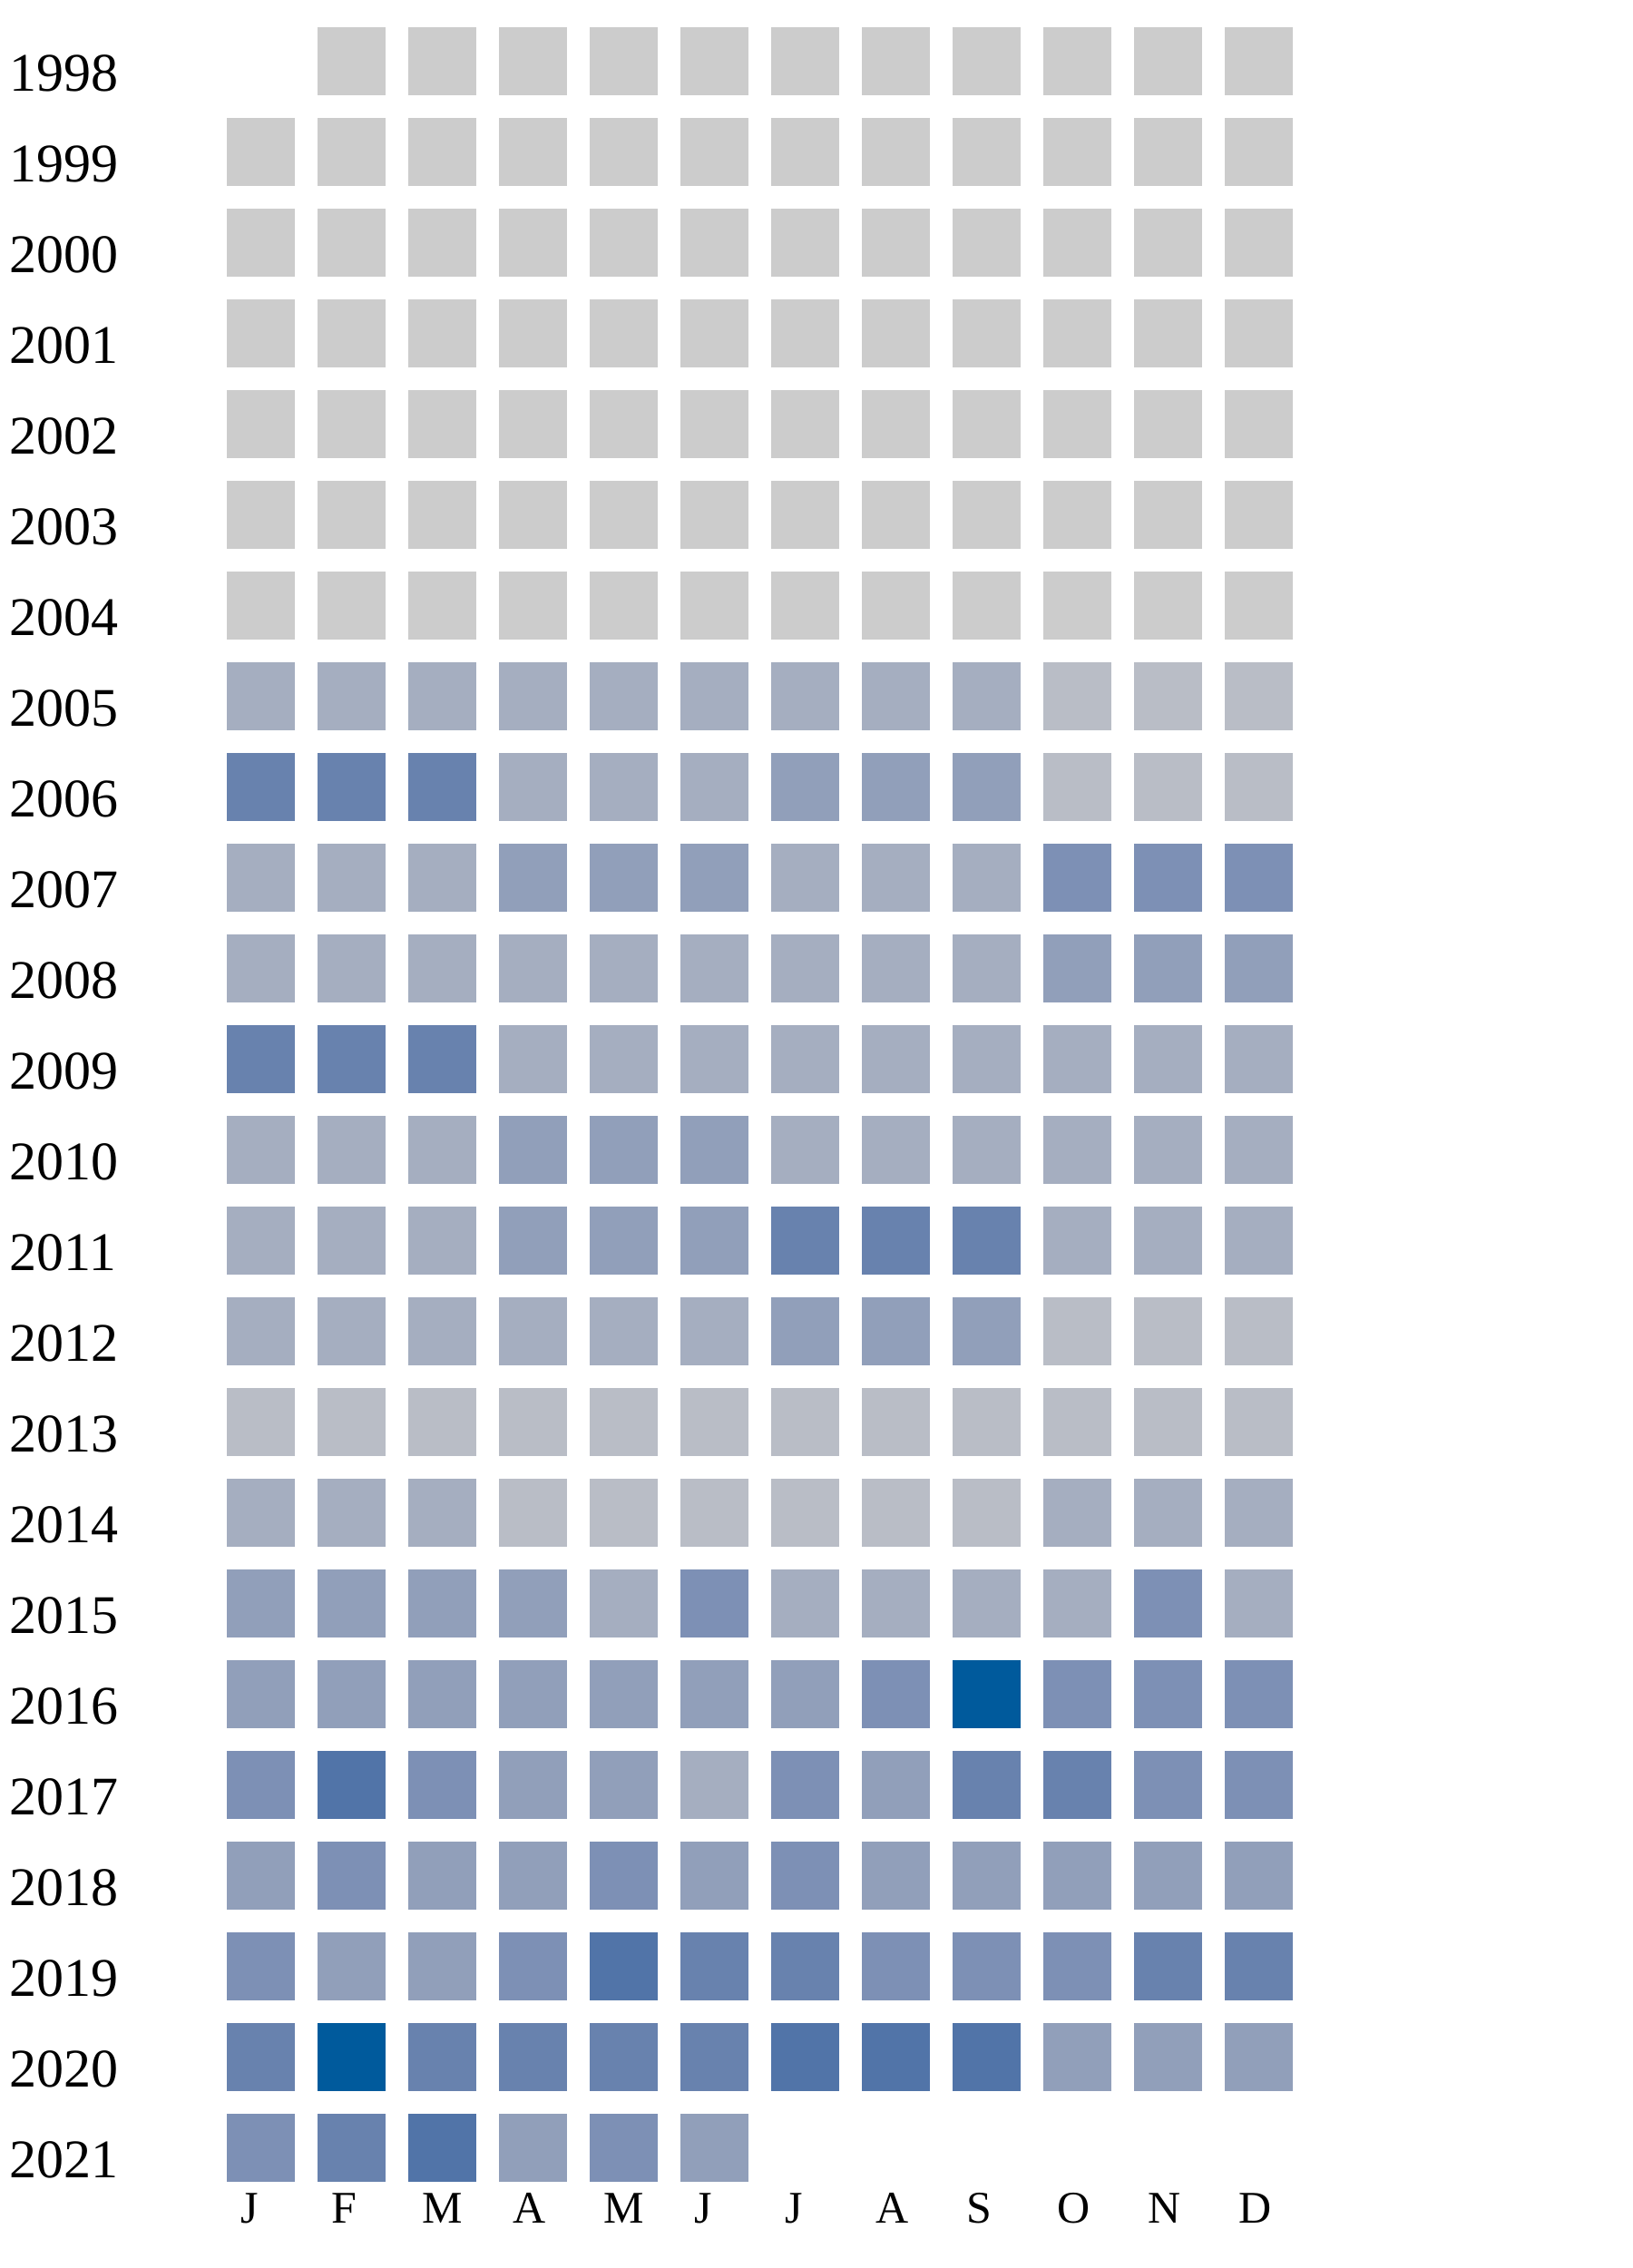
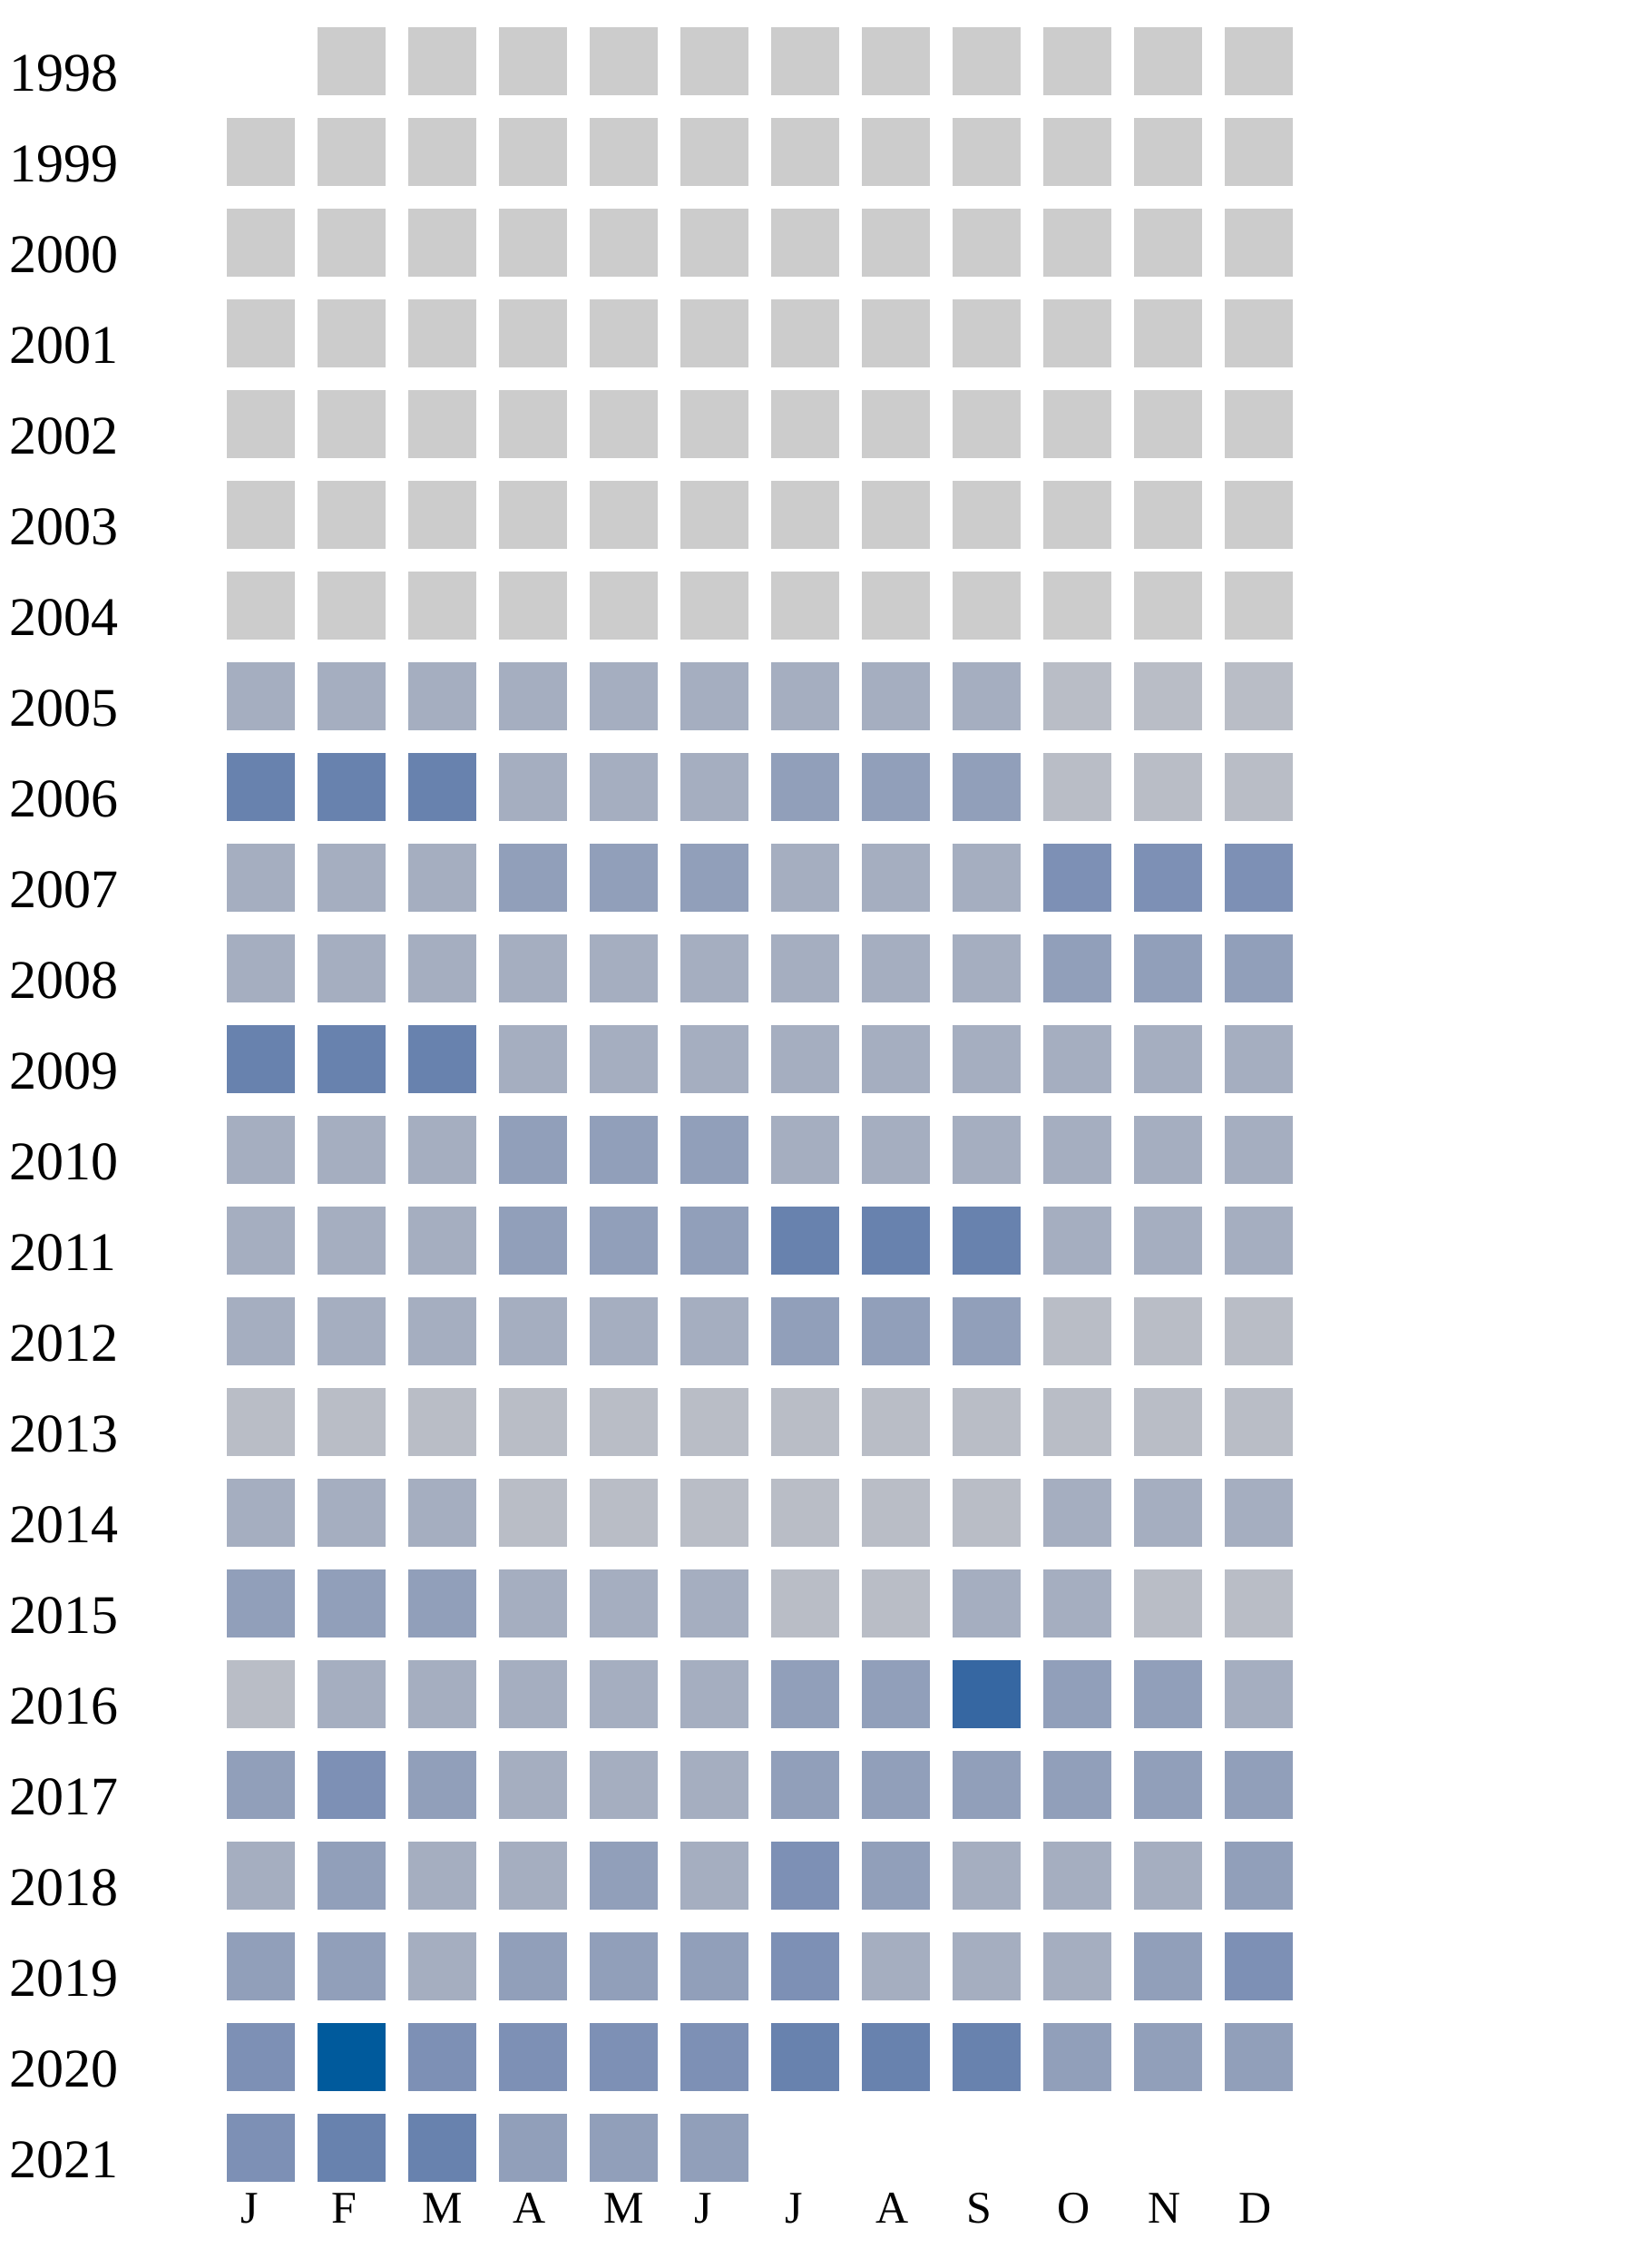
<svg xmlns="http://www.w3.org/2000/svg" width="360" height="500">
  <g transform="translate(0 0)">
    <text x="2" y="20">1998</text>
    <rect x="70" y="6" width="15" height="15" fill="#cccccc" />
    <rect x="90" y="6" width="15" height="15" fill="#cccccc" />
    <rect x="110" y="6" width="15" height="15" fill="#cccccc" />
    <rect x="130" y="6" width="15" height="15" fill="#cccccc" />
    <rect x="150" y="6" width="15" height="15" fill="#cccccc" />
    <rect x="170" y="6" width="15" height="15" fill="#cccccc" />
    <rect x="190" y="6" width="15" height="15" fill="#cccccc" />
    <rect x="210" y="6" width="15" height="15" fill="#cccccc" />
    <rect x="230" y="6" width="15" height="15" fill="#cccccc" />
    <rect x="250" y="6" width="15" height="15" fill="#cccccc" />
    <rect x="270" y="6" width="15" height="15" fill="#cccccc" />
  </g>
  <g transform="translate(0 20)">
    <text x="2" y="20">1999</text>
    <rect x="50" y="6" width="15" height="15" fill="#cccccc" />
    <rect x="70" y="6" width="15" height="15" fill="#cccccc" />
    <rect x="90" y="6" width="15" height="15" fill="#cccccc" />
    <rect x="110" y="6" width="15" height="15" fill="#cccccc" />
    <rect x="130" y="6" width="15" height="15" fill="#cccccc" />
    <rect x="150" y="6" width="15" height="15" fill="#cccccc" />
    <rect x="170" y="6" width="15" height="15" fill="#cccccc" />
    <rect x="190" y="6" width="15" height="15" fill="#cccccc" />
    <rect x="210" y="6" width="15" height="15" fill="#cccccc" />
    <rect x="230" y="6" width="15" height="15" fill="#cccccc" />
    <rect x="250" y="6" width="15" height="15" fill="#cccccc" />
    <rect x="270" y="6" width="15" height="15" fill="#cccccc" />
  </g>
  <g transform="translate(0 40)">
    <text x="2" y="20">2000</text>
    <rect x="50" y="6" width="15" height="15" fill="#cccccc" />
    <rect x="70" y="6" width="15" height="15" fill="#cccccc" />
    <rect x="90" y="6" width="15" height="15" fill="#cccccc" />
    <rect x="110" y="6" width="15" height="15" fill="#cccccc" />
    <rect x="130" y="6" width="15" height="15" fill="#cccccc" />
    <rect x="150" y="6" width="15" height="15" fill="#cccccc" />
    <rect x="170" y="6" width="15" height="15" fill="#cccccc" />
    <rect x="190" y="6" width="15" height="15" fill="#cccccc" />
    <rect x="210" y="6" width="15" height="15" fill="#cccccc" />
    <rect x="230" y="6" width="15" height="15" fill="#cccccc" />
    <rect x="250" y="6" width="15" height="15" fill="#cccccc" />
    <rect x="270" y="6" width="15" height="15" fill="#cccccc" />
  </g>
  <g transform="translate(0 60)">
    <text x="2" y="20">2001</text>
    <rect x="50" y="6" width="15" height="15" fill="#cccccc" />
    <rect x="70" y="6" width="15" height="15" fill="#cccccc" />
    <rect x="90" y="6" width="15" height="15" fill="#cccccc" />
    <rect x="110" y="6" width="15" height="15" fill="#cccccc" />
    <rect x="130" y="6" width="15" height="15" fill="#cccccc" />
    <rect x="150" y="6" width="15" height="15" fill="#cccccc" />
    <rect x="170" y="6" width="15" height="15" fill="#cccccc" />
    <rect x="190" y="6" width="15" height="15" fill="#cccccc" />
    <rect x="210" y="6" width="15" height="15" fill="#cccccc" />
    <rect x="230" y="6" width="15" height="15" fill="#cccccc" />
    <rect x="250" y="6" width="15" height="15" fill="#cccccc" />
    <rect x="270" y="6" width="15" height="15" fill="#cccccc" />
  </g>
  <g transform="translate(0 80)">
    <text x="2" y="20">2002</text>
    <rect x="50" y="6" width="15" height="15" fill="#cccccc" />
    <rect x="70" y="6" width="15" height="15" fill="#cccccc" />
    <rect x="90" y="6" width="15" height="15" fill="#cccccc" />
    <rect x="110" y="6" width="15" height="15" fill="#cccccc" />
    <rect x="130" y="6" width="15" height="15" fill="#cccccc" />
    <rect x="150" y="6" width="15" height="15" fill="#cccccc" />
    <rect x="170" y="6" width="15" height="15" fill="#cccccc" />
    <rect x="190" y="6" width="15" height="15" fill="#cccccc" />
    <rect x="210" y="6" width="15" height="15" fill="#cccccc" />
    <rect x="230" y="6" width="15" height="15" fill="#cccccc" />
    <rect x="250" y="6" width="15" height="15" fill="#cccccc" />
    <rect x="270" y="6" width="15" height="15" fill="#cccccc" />
  </g>
  <g transform="translate(0 100)">
    <text x="2" y="20">2003</text>
    <rect x="50" y="6" width="15" height="15" fill="#cccccc" />
    <rect x="70" y="6" width="15" height="15" fill="#cccccc" />
    <rect x="90" y="6" width="15" height="15" fill="#cccccc" />
    <rect x="110" y="6" width="15" height="15" fill="#cccccc" />
    <rect x="130" y="6" width="15" height="15" fill="#cccccc" />
    <rect x="150" y="6" width="15" height="15" fill="#cccccc" />
    <rect x="170" y="6" width="15" height="15" fill="#cccccc" />
    <rect x="190" y="6" width="15" height="15" fill="#cccccc" />
    <rect x="210" y="6" width="15" height="15" fill="#cccccc" />
    <rect x="230" y="6" width="15" height="15" fill="#cccccc" />
    <rect x="250" y="6" width="15" height="15" fill="#cccccc" />
    <rect x="270" y="6" width="15" height="15" fill="#cccccc" />
  </g>
  <g transform="translate(0 120)">
    <text x="2" y="20">2004</text>
    <rect x="50" y="6" width="15" height="15" fill="#cccccc" />
    <rect x="70" y="6" width="15" height="15" fill="#cccccc" />
    <rect x="90" y="6" width="15" height="15" fill="#cccccc" />
    <rect x="110" y="6" width="15" height="15" fill="#cccccc" />
    <rect x="130" y="6" width="15" height="15" fill="#cccccc" />
    <rect x="150" y="6" width="15" height="15" fill="#cccccc" />
    <rect x="170" y="6" width="15" height="15" fill="#cccccc" />
    <rect x="190" y="6" width="15" height="15" fill="#cccccc" />
    <rect x="210" y="6" width="15" height="15" fill="#cccccc" />
    <rect x="230" y="6" width="15" height="15" fill="#cccccc" />
    <rect x="250" y="6" width="15" height="15" fill="#cccccc" />
    <rect x="270" y="6" width="15" height="15" fill="#cccccc" />
  </g>
  <g transform="translate(0 140)">
    <text x="2" y="20">2005</text>
    <rect x="50" y="6" width="15" height="15" fill="#a5aec0" />
    <rect x="70" y="6" width="15" height="15" fill="#a5aec0" />
    <rect x="90" y="6" width="15" height="15" fill="#a5aec0" />
    <rect x="110" y="6" width="15" height="15" fill="#a5aec0" />
    <rect x="130" y="6" width="15" height="15" fill="#a5aec0" />
    <rect x="150" y="6" width="15" height="15" fill="#a5aec0" />
    <rect x="170" y="6" width="15" height="15" fill="#a5aec0" />
    <rect x="190" y="6" width="15" height="15" fill="#a5aec0" />
    <rect x="210" y="6" width="15" height="15" fill="#a5aec0" />
    <rect x="230" y="6" width="15" height="15" fill="#b9bdc6" />
    <rect x="250" y="6" width="15" height="15" fill="#b9bdc6" />
    <rect x="270" y="6" width="15" height="15" fill="#b9bdc6" />
  </g>
  <g transform="translate(0 160)">
    <text x="2" y="20">2006</text>
    <rect x="50" y="6" width="15" height="15" fill="#6882ae" />
    <rect x="70" y="6" width="15" height="15" fill="#6882ae" />
    <rect x="90" y="6" width="15" height="15" fill="#6882ae" />
    <rect x="110" y="6" width="15" height="15" fill="#a5aec0" />
    <rect x="130" y="6" width="15" height="15" fill="#a5aec0" />
    <rect x="150" y="6" width="15" height="15" fill="#a5aec0" />
    <rect x="170" y="6" width="15" height="15" fill="#919fba" />
    <rect x="190" y="6" width="15" height="15" fill="#919fba" />
    <rect x="210" y="6" width="15" height="15" fill="#919fba" />
    <rect x="230" y="6" width="15" height="15" fill="#b9bdc6" />
    <rect x="250" y="6" width="15" height="15" fill="#b9bdc6" />
    <rect x="270" y="6" width="15" height="15" fill="#b9bdc6" />
  </g>
  <g transform="translate(0 180)">
    <text x="2" y="20">2007</text>
    <rect x="50" y="6" width="15" height="15" fill="#a5aec0" />
    <rect x="70" y="6" width="15" height="15" fill="#a5aec0" />
    <rect x="90" y="6" width="15" height="15" fill="#a5aec0" />
    <rect x="110" y="6" width="15" height="15" fill="#919fba" />
    <rect x="130" y="6" width="15" height="15" fill="#919fba" />
    <rect x="150" y="6" width="15" height="15" fill="#919fba" />
    <rect x="170" y="6" width="15" height="15" fill="#a5aec0" />
    <rect x="190" y="6" width="15" height="15" fill="#a5aec0" />
    <rect x="210" y="6" width="15" height="15" fill="#a5aec0" />
    <rect x="230" y="6" width="15" height="15" fill="#7d90b5" />
    <rect x="250" y="6" width="15" height="15" fill="#7d90b5" />
    <rect x="270" y="6" width="15" height="15" fill="#7d90b5" />
  </g>
  <g transform="translate(0 200)">
    <text x="2" y="20">2008</text>
    <rect x="50" y="6" width="15" height="15" fill="#a5aec0" />
    <rect x="70" y="6" width="15" height="15" fill="#a5aec0" />
    <rect x="90" y="6" width="15" height="15" fill="#a5aec0" />
    <rect x="110" y="6" width="15" height="15" fill="#a5aec0" />
    <rect x="130" y="6" width="15" height="15" fill="#a5aec0" />
    <rect x="150" y="6" width="15" height="15" fill="#a5aec0" />
    <rect x="170" y="6" width="15" height="15" fill="#a5aec0" />
    <rect x="190" y="6" width="15" height="15" fill="#a5aec0" />
    <rect x="210" y="6" width="15" height="15" fill="#a5aec0" />
    <rect x="230" y="6" width="15" height="15" fill="#919fba" />
    <rect x="250" y="6" width="15" height="15" fill="#919fba" />
    <rect x="270" y="6" width="15" height="15" fill="#919fba" />
  </g>
  <g transform="translate(0 220)">
    <text x="2" y="20">2009</text>
    <rect x="50" y="6" width="15" height="15" fill="#6882ae" />
    <rect x="70" y="6" width="15" height="15" fill="#6882ae" />
    <rect x="90" y="6" width="15" height="15" fill="#6882ae" />
    <rect x="110" y="6" width="15" height="15" fill="#a5aec0" />
    <rect x="130" y="6" width="15" height="15" fill="#a5aec0" />
    <rect x="150" y="6" width="15" height="15" fill="#a5aec0" />
    <rect x="170" y="6" width="15" height="15" fill="#a5aec0" />
    <rect x="190" y="6" width="15" height="15" fill="#a5aec0" />
    <rect x="210" y="6" width="15" height="15" fill="#a5aec0" />
    <rect x="230" y="6" width="15" height="15" fill="#a5aec0" />
    <rect x="250" y="6" width="15" height="15" fill="#a5aec0" />
    <rect x="270" y="6" width="15" height="15" fill="#a5aec0" />
  </g>
  <g transform="translate(0 240)">
    <text x="2" y="20">2010</text>
    <rect x="50" y="6" width="15" height="15" fill="#a5aec0" />
    <rect x="70" y="6" width="15" height="15" fill="#a5aec0" />
    <rect x="90" y="6" width="15" height="15" fill="#a5aec0" />
    <rect x="110" y="6" width="15" height="15" fill="#919fba" />
    <rect x="130" y="6" width="15" height="15" fill="#919fba" />
    <rect x="150" y="6" width="15" height="15" fill="#919fba" />
    <rect x="170" y="6" width="15" height="15" fill="#a5aec0" />
    <rect x="190" y="6" width="15" height="15" fill="#a5aec0" />
    <rect x="210" y="6" width="15" height="15" fill="#a5aec0" />
    <rect x="230" y="6" width="15" height="15" fill="#a5aec0" />
    <rect x="250" y="6" width="15" height="15" fill="#a5aec0" />
    <rect x="270" y="6" width="15" height="15" fill="#a5aec0" />
  </g>
  <g transform="translate(0 260)">
    <text x="2" y="20">2011</text>
    <rect x="50" y="6" width="15" height="15" fill="#a5aec0" />
    <rect x="70" y="6" width="15" height="15" fill="#a5aec0" />
    <rect x="90" y="6" width="15" height="15" fill="#a5aec0" />
    <rect x="110" y="6" width="15" height="15" fill="#919fba" />
    <rect x="130" y="6" width="15" height="15" fill="#919fba" />
    <rect x="150" y="6" width="15" height="15" fill="#919fba" />
    <rect x="170" y="6" width="15" height="15" fill="#6882ae" />
    <rect x="190" y="6" width="15" height="15" fill="#6882ae" />
    <rect x="210" y="6" width="15" height="15" fill="#6882ae" />
    <rect x="230" y="6" width="15" height="15" fill="#a5aec0" />
    <rect x="250" y="6" width="15" height="15" fill="#a5aec0" />
    <rect x="270" y="6" width="15" height="15" fill="#a5aec0" />
  </g>
  <g transform="translate(0 280)">
    <text x="2" y="20">2012</text>
    <rect x="50" y="6" width="15" height="15" fill="#a5aec0" />
    <rect x="70" y="6" width="15" height="15" fill="#a5aec0" />
    <rect x="90" y="6" width="15" height="15" fill="#a5aec0" />
    <rect x="110" y="6" width="15" height="15" fill="#a5aec0" />
    <rect x="130" y="6" width="15" height="15" fill="#a5aec0" />
    <rect x="150" y="6" width="15" height="15" fill="#a5aec0" />
    <rect x="170" y="6" width="15" height="15" fill="#919fba" />
    <rect x="190" y="6" width="15" height="15" fill="#919fba" />
    <rect x="210" y="6" width="15" height="15" fill="#919fba" />
    <rect x="230" y="6" width="15" height="15" fill="#b9bdc6" />
    <rect x="250" y="6" width="15" height="15" fill="#b9bdc6" />
    <rect x="270" y="6" width="15" height="15" fill="#b9bdc6" />
  </g>
  <g transform="translate(0 300)">
    <text x="2" y="20">2013</text>
    <rect x="50" y="6" width="15" height="15" fill="#b9bdc6" />
    <rect x="70" y="6" width="15" height="15" fill="#b9bdc6" />
    <rect x="90" y="6" width="15" height="15" fill="#b9bdc6" />
    <rect x="110" y="6" width="15" height="15" fill="#b9bdc6" />
    <rect x="130" y="6" width="15" height="15" fill="#b9bdc6" />
    <rect x="150" y="6" width="15" height="15" fill="#b9bdc6" />
    <rect x="170" y="6" width="15" height="15" fill="#b9bdc6" />
    <rect x="190" y="6" width="15" height="15" fill="#b9bdc6" />
    <rect x="210" y="6" width="15" height="15" fill="#b9bdc6" />
    <rect x="230" y="6" width="15" height="15" fill="#b9bdc6" />
    <rect x="250" y="6" width="15" height="15" fill="#b9bdc6" />
    <rect x="270" y="6" width="15" height="15" fill="#b9bdc6" />
  </g>
  <g transform="translate(0 320)">
    <text x="2" y="20">2014</text>
    <rect x="50" y="6" width="15" height="15" fill="#a5aec0" />
    <rect x="70" y="6" width="15" height="15" fill="#a5aec0" />
    <rect x="90" y="6" width="15" height="15" fill="#a5aec0" />
    <rect x="110" y="6" width="15" height="15" fill="#b9bdc6" />
    <rect x="130" y="6" width="15" height="15" fill="#b9bdc6" />
    <rect x="150" y="6" width="15" height="15" fill="#b9bdc6" />
    <rect x="170" y="6" width="15" height="15" fill="#b9bdc6" />
    <rect x="190" y="6" width="15" height="15" fill="#b9bdc6" />
    <rect x="210" y="6" width="15" height="15" fill="#b9bdc6" />
    <rect x="230" y="6" width="15" height="15" fill="#a5aec0" />
    <rect x="250" y="6" width="15" height="15" fill="#a5aec0" />
    <rect x="270" y="6" width="15" height="15" fill="#a5aec0" />
  </g>
  <g transform="translate(0 340)">
    <text x="2" y="20">2015</text>
    <rect x="50" y="6" width="15" height="15" fill="#919fba" />
    <rect x="70" y="6" width="15" height="15" fill="#919fba" />
    <rect x="90" y="6" width="15" height="15" fill="#919fba" />
-     <rect x="110" y="6" width="15" height="15" fill="#919fba" />
-     <rect x="130" y="6" width="15" height="15" fill="#a5aec0" />
-     <rect x="150" y="6" width="15" height="15" fill="#7d90b5" />
-     <rect x="170" y="6" width="15" height="15" fill="#a5aec0" />
-     <rect x="190" y="6" width="15" height="15" fill="#a5aec0" />
-     <rect x="210" y="6" width="15" height="15" fill="#a5aec0" />
-     <rect x="230" y="6" width="15" height="15" fill="#a5aec0" />
-     <rect x="250" y="6" width="15" height="15" fill="#7d90b5" />
-     <rect x="270" y="6" width="15" height="15" fill="#a5aec0" />
+     <rect x="110" y="6" width="15" height="15" fill="#a5aec0" />
+     <rect x="130" y="6" width="15" height="15" fill="#a5aec0" />
+     <rect x="150" y="6" width="15" height="15" fill="#a5aec0" />
+     <rect x="170" y="6" width="15" height="15" fill="#b9bdc6" />
+     <rect x="190" y="6" width="15" height="15" fill="#b9bdc6" />
+     <rect x="210" y="6" width="15" height="15" fill="#a5aec0" />
+     <rect x="230" y="6" width="15" height="15" fill="#a5aec0" />
+     <rect x="250" y="6" width="15" height="15" fill="#b9bdc6" />
+     <rect x="270" y="6" width="15" height="15" fill="#b9bdc6" />
  </g>
  <g transform="translate(0 360)">
    <text x="2" y="20">2016</text>
-     <rect x="50" y="6" width="15" height="15" fill="#919fba" />
-     <rect x="70" y="6" width="15" height="15" fill="#919fba" />
-     <rect x="90" y="6" width="15" height="15" fill="#919fba" />
-     <rect x="110" y="6" width="15" height="15" fill="#919fba" />
-     <rect x="130" y="6" width="15" height="15" fill="#919fba" />
-     <rect x="150" y="6" width="15" height="15" fill="#919fba" />
+     <rect x="50" y="6" width="15" height="15" fill="#b9bdc6" />
+     <rect x="70" y="6" width="15" height="15" fill="#a5aec0" />
+     <rect x="90" y="6" width="15" height="15" fill="#a5aec0" />
+     <rect x="110" y="6" width="15" height="15" fill="#a5aec0" />
+     <rect x="130" y="6" width="15" height="15" fill="#a5aec0" />
+     <rect x="150" y="6" width="15" height="15" fill="#a5aec0" />
    <rect x="170" y="6" width="15" height="15" fill="#919fba" />
-     <rect x="190" y="6" width="15" height="15" fill="#7d90b5" />
-     <rect x="210" y="6" width="15" height="15" fill="#005a9c" />
-     <rect x="230" y="6" width="15" height="15" fill="#7d90b5" />
-     <rect x="250" y="6" width="15" height="15" fill="#7d90b5" />
-     <rect x="270" y="6" width="15" height="15" fill="#7d90b5" />
+     <rect x="190" y="6" width="15" height="15" fill="#919fba" />
+     <rect x="210" y="6" width="15" height="15" fill="#3667a2" />
+     <rect x="230" y="6" width="15" height="15" fill="#919fba" />
+     <rect x="250" y="6" width="15" height="15" fill="#919fba" />
+     <rect x="270" y="6" width="15" height="15" fill="#a5aec0" />
  </g>
  <g transform="translate(0 380)">
    <text x="2" y="20">2017</text>
-     <rect x="50" y="6" width="15" height="15" fill="#7d90b5" />
-     <rect x="70" y="6" width="15" height="15" fill="#5174a8" />
-     <rect x="90" y="6" width="15" height="15" fill="#7d90b5" />
-     <rect x="110" y="6" width="15" height="15" fill="#919fba" />
-     <rect x="130" y="6" width="15" height="15" fill="#919fba" />
-     <rect x="150" y="6" width="15" height="15" fill="#a5aec0" />
-     <rect x="170" y="6" width="15" height="15" fill="#7d90b5" />
-     <rect x="190" y="6" width="15" height="15" fill="#919fba" />
-     <rect x="210" y="6" width="15" height="15" fill="#6882ae" />
-     <rect x="230" y="6" width="15" height="15" fill="#6882ae" />
-     <rect x="250" y="6" width="15" height="15" fill="#7d90b5" />
-     <rect x="270" y="6" width="15" height="15" fill="#7d90b5" />
-   </g>
-   <g transform="translate(0 400)">
-     <text x="2" y="20">2018</text>
    <rect x="50" y="6" width="15" height="15" fill="#919fba" />
    <rect x="70" y="6" width="15" height="15" fill="#7d90b5" />
    <rect x="90" y="6" width="15" height="15" fill="#919fba" />
-     <rect x="110" y="6" width="15" height="15" fill="#919fba" />
-     <rect x="130" y="6" width="15" height="15" fill="#7d90b5" />
-     <rect x="150" y="6" width="15" height="15" fill="#919fba" />
-     <rect x="170" y="6" width="15" height="15" fill="#7d90b5" />
+     <rect x="110" y="6" width="15" height="15" fill="#a5aec0" />
+     <rect x="130" y="6" width="15" height="15" fill="#a5aec0" />
+     <rect x="150" y="6" width="15" height="15" fill="#a5aec0" />
+     <rect x="170" y="6" width="15" height="15" fill="#919fba" />
    <rect x="190" y="6" width="15" height="15" fill="#919fba" />
    <rect x="210" y="6" width="15" height="15" fill="#919fba" />
    <rect x="230" y="6" width="15" height="15" fill="#919fba" />
    <rect x="250" y="6" width="15" height="15" fill="#919fba" />
    <rect x="270" y="6" width="15" height="15" fill="#919fba" />
  </g>
+   <g transform="translate(0 400)">
+     <text x="2" y="20">2018</text>
+     <rect x="50" y="6" width="15" height="15" fill="#a5aec0" />
+     <rect x="70" y="6" width="15" height="15" fill="#919fba" />
+     <rect x="90" y="6" width="15" height="15" fill="#a5aec0" />
+     <rect x="110" y="6" width="15" height="15" fill="#a5aec0" />
+     <rect x="130" y="6" width="15" height="15" fill="#919fba" />
+     <rect x="150" y="6" width="15" height="15" fill="#a5aec0" />
+     <rect x="170" y="6" width="15" height="15" fill="#7d90b5" />
+     <rect x="190" y="6" width="15" height="15" fill="#919fba" />
+     <rect x="210" y="6" width="15" height="15" fill="#a5aec0" />
+     <rect x="230" y="6" width="15" height="15" fill="#a5aec0" />
+     <rect x="250" y="6" width="15" height="15" fill="#a5aec0" />
+     <rect x="270" y="6" width="15" height="15" fill="#919fba" />
+   </g>
  <g transform="translate(0 420)">
    <text x="2" y="20">2019</text>
-     <rect x="50" y="6" width="15" height="15" fill="#7d90b5" />
+     <rect x="50" y="6" width="15" height="15" fill="#919fba" />
    <rect x="70" y="6" width="15" height="15" fill="#919fba" />
-     <rect x="90" y="6" width="15" height="15" fill="#919fba" />
-     <rect x="110" y="6" width="15" height="15" fill="#7d90b5" />
-     <rect x="130" y="6" width="15" height="15" fill="#5174a8" />
-     <rect x="150" y="6" width="15" height="15" fill="#6882ae" />
-     <rect x="170" y="6" width="15" height="15" fill="#6882ae" />
-     <rect x="190" y="6" width="15" height="15" fill="#7d90b5" />
-     <rect x="210" y="6" width="15" height="15" fill="#7d90b5" />
-     <rect x="230" y="6" width="15" height="15" fill="#7d90b5" />
-     <rect x="250" y="6" width="15" height="15" fill="#6882ae" />
-     <rect x="270" y="6" width="15" height="15" fill="#6882ae" />
+     <rect x="90" y="6" width="15" height="15" fill="#a5aec0" />
+     <rect x="110" y="6" width="15" height="15" fill="#919fba" />
+     <rect x="130" y="6" width="15" height="15" fill="#919fba" />
+     <rect x="150" y="6" width="15" height="15" fill="#919fba" />
+     <rect x="170" y="6" width="15" height="15" fill="#7d90b5" />
+     <rect x="190" y="6" width="15" height="15" fill="#a5aec0" />
+     <rect x="210" y="6" width="15" height="15" fill="#a5aec0" />
+     <rect x="230" y="6" width="15" height="15" fill="#a5aec0" />
+     <rect x="250" y="6" width="15" height="15" fill="#919fba" />
+     <rect x="270" y="6" width="15" height="15" fill="#7d90b5" />
  </g>
  <g transform="translate(0 440)">
    <text x="2" y="20">2020</text>
-     <rect x="50" y="6" width="15" height="15" fill="#6882ae" />
+     <rect x="50" y="6" width="15" height="15" fill="#7d90b5" />
    <rect x="70" y="6" width="15" height="15" fill="#005a9c" />
-     <rect x="90" y="6" width="15" height="15" fill="#6882ae" />
-     <rect x="110" y="6" width="15" height="15" fill="#6882ae" />
-     <rect x="130" y="6" width="15" height="15" fill="#6882ae" />
-     <rect x="150" y="6" width="15" height="15" fill="#6882ae" />
-     <rect x="170" y="6" width="15" height="15" fill="#5174a8" />
-     <rect x="190" y="6" width="15" height="15" fill="#5174a8" />
-     <rect x="210" y="6" width="15" height="15" fill="#5174a8" />
+     <rect x="90" y="6" width="15" height="15" fill="#7d90b5" />
+     <rect x="110" y="6" width="15" height="15" fill="#7d90b5" />
+     <rect x="130" y="6" width="15" height="15" fill="#7d90b5" />
+     <rect x="150" y="6" width="15" height="15" fill="#7d90b5" />
+     <rect x="170" y="6" width="15" height="15" fill="#6882ae" />
+     <rect x="190" y="6" width="15" height="15" fill="#6882ae" />
+     <rect x="210" y="6" width="15" height="15" fill="#6882ae" />
    <rect x="230" y="6" width="15" height="15" fill="#919fba" />
    <rect x="250" y="6" width="15" height="15" fill="#919fba" />
    <rect x="270" y="6" width="15" height="15" fill="#919fba" />
  </g>
  <g transform="translate(0 460)">
    <text x="2" y="20">2021</text>
    <rect x="50" y="6" width="15" height="15" fill="#7d90b5" />
    <rect x="70" y="6" width="15" height="15" fill="#6882ae" />
-     <rect x="90" y="6" width="15" height="15" fill="#5174a8" />
-     <rect x="110" y="6" width="15" height="15" fill="#919fba" />
-     <rect x="130" y="6" width="15" height="15" fill="#7d90b5" />
+     <rect x="90" y="6" width="15" height="15" fill="#6882ae" />
+     <rect x="110" y="6" width="15" height="15" fill="#919fba" />
+     <rect x="130" y="6" width="15" height="15" fill="#919fba" />
    <rect x="150" y="6" width="15" height="15" fill="#919fba" />
  </g>
  <text style="font-size: 10px; text-align: center" x="53" y="490">J</text>
  <text style="font-size: 10px; text-align: center" x="73" y="490">F</text>
  <text style="font-size: 10px; text-align: center" x="93" y="490">M</text>
  <text style="font-size: 10px; text-align: center" x="113" y="490">A</text>
  <text style="font-size: 10px; text-align: center" x="133" y="490">M</text>
  <text style="font-size: 10px; text-align: center" x="153" y="490">J</text>
  <text style="font-size: 10px; text-align: center" x="173" y="490">J</text>
  <text style="font-size: 10px; text-align: center" x="193" y="490">A</text>
  <text style="font-size: 10px; text-align: center" x="213" y="490">S</text>
  <text style="font-size: 10px; text-align: center" x="233" y="490">O</text>
  <text style="font-size: 10px; text-align: center" x="253" y="490">N</text>
  <text style="font-size: 10px; text-align: center" x="273" y="490">D</text>
  <text style="font-size: 10px;" x="155" y="509">Less</text>
  <rect fill="#b9bdc6" width="10" height="10" x="180" y="500" />
  <rect fill="#919fba" width="10" height="10" x="195" y="500" />
  <rect fill="#6882ae" width="10" height="10" x="210" y="500" />
  <rect fill="#005a9c" width="10" height="10" x="225" y="500" />
  <text x="240" y="509" style="font-size: 10px;">More</text>
</svg>
